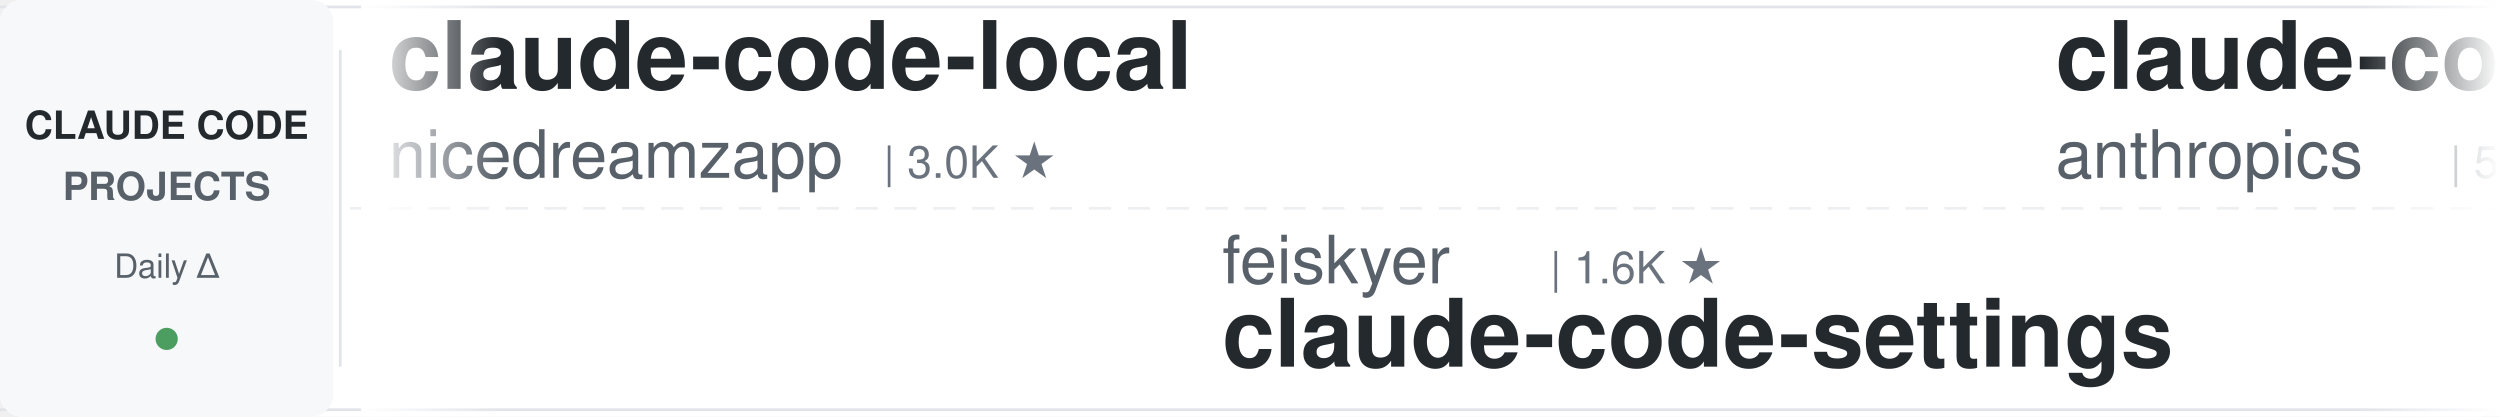
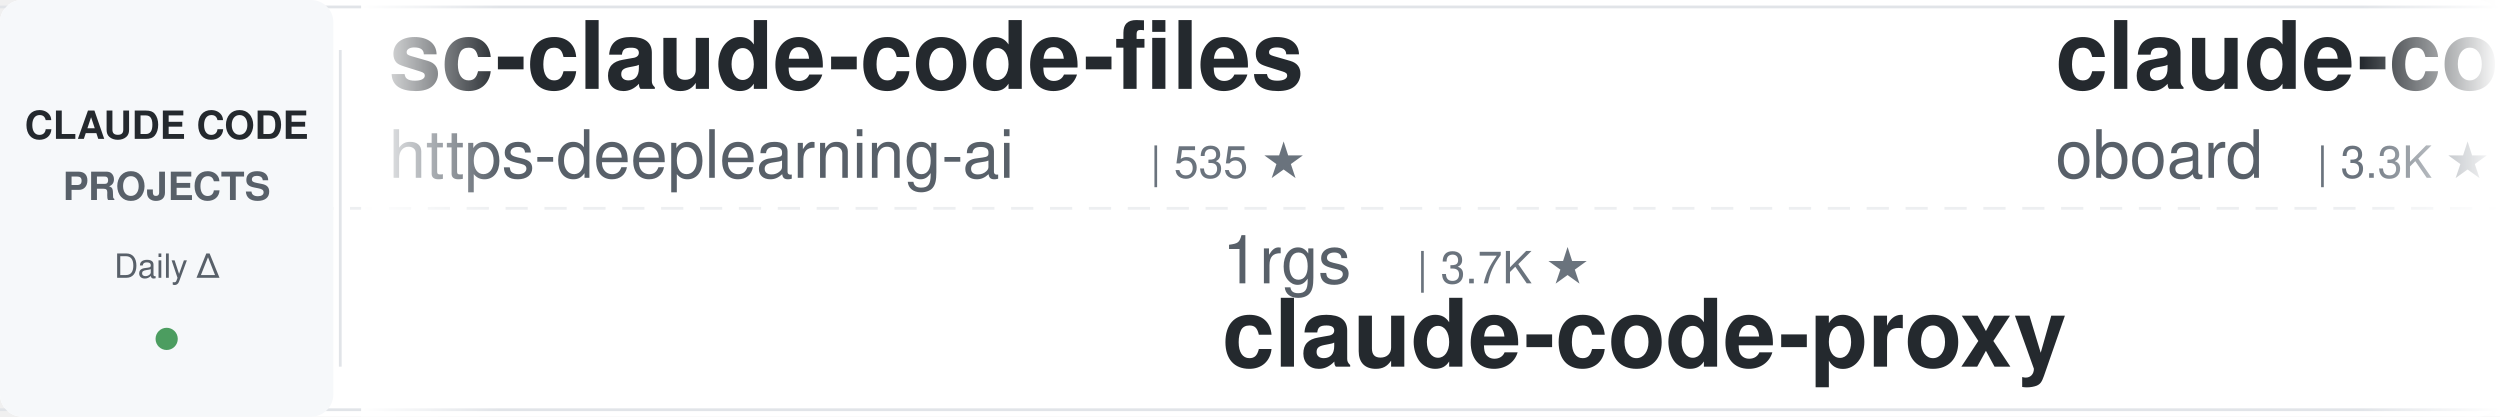
<svg xmlns="http://www.w3.org/2000/svg" width="900" height="150">
  <defs>
    <linearGradient id="leftFade" x1="0%" y1="0%" x2="100%" y2="0%">
      <stop offset="0%" style="stop-color:#ffffff;stop-opacity:1" />
      <stop offset="100%" style="stop-color:#ffffff;stop-opacity:0" />
    </linearGradient>
    <linearGradient id="rightFade" x1="0%" y1="0%" x2="100%" y2="0%">
      <stop offset="0%" style="stop-color:#ffffff;stop-opacity:0" />
      <stop offset="100%" style="stop-color:#ffffff;stop-opacity:1" />
    </linearGradient>
  </defs>
  <rect width="900" height="150" fill="#ffffff" rx="8" />
  <rect x="0" y="2" width="900" height="1" fill="#e1e4e8" />
  <rect x="0" y="147" width="900" height="1" fill="#e1e4e8" />
  <line x1="0" y1="75" x2="900" y2="75" stroke="#e1e4e8" stroke-width="1" stroke-dasharray="8 6" opacity="0.6" />
  <rect x="0" y="0" width="120" height="150" fill="#f6f8fa" rx="8" />
  <text x="60" y="50" font-family="-apple-system, BlinkMacSystemFont, 'Segoe UI', Helvetica, Arial, sans-serif" font-size="14" font-weight="600" fill="#24292e" text-anchor="middle">CLAUDE CODE</text>
  <text x="60" y="72" font-family="-apple-system, BlinkMacSystemFont, 'Segoe UI', Helvetica, Arial, sans-serif" font-size="14" font-weight="600" fill="#586069" text-anchor="middle">PROJECTS</text>
  <text x="60" y="100" font-family="-apple-system, BlinkMacSystemFont, 'Segoe UI', Helvetica, Arial, sans-serif" font-size="12" font-weight="500" fill="#586069" text-anchor="middle">Daily Δ</text>
  <circle cx="60" cy="122" r="4" fill="#22863a" opacity="0.8" />
  <rect x="122" y="18" width="1" height="114" fill="#e1e4e8" />
  <clipPath id="tickerClip">
    <rect x="130" y="0" width="770" height="150" />
  </clipPath>
  <g clip-path="url(#tickerClip)">
    <g id="tickerItems">
      <animateTransform attributeName="transform" attributeType="XML" type="translate" from="0 0" to="-3000 0" dur="54s" repeatCount="indefinite" />
      <g transform="translate(0, 0)">
+         <text x="140" y="32" font-family="-apple-system, BlinkMacSystemFont, 'Segoe UI', Helvetica, Arial, sans-serif" font-size="34" font-weight="600" fill="#24292e">sc-claude-code-files</text>
+         <text x="140" y="64" font-family="-apple-system, BlinkMacSystemFont, 'Segoe UI', Helvetica, Arial, sans-serif" font-size="24" font-weight="400" fill="#586069">https-deeplearning-ai</text>
+         <text x="414" y="64" font-family="-apple-system, BlinkMacSystemFont, 'Segoe UI', Helvetica, Arial, sans-serif" font-size="16" font-weight="500" fill="#6a737d">| 535 ★</text>
+       </g>
+       <g transform="translate(300, 0)">
+         <text x="140" y="102" font-family="-apple-system, BlinkMacSystemFont, 'Segoe UI', Helvetica, Arial, sans-serif" font-size="24" font-weight="400" fill="#586069">1rgs</text>
+         <text x="210" y="102" font-family="-apple-system, BlinkMacSystemFont, 'Segoe UI', Helvetica, Arial, sans-serif" font-size="16" font-weight="500" fill="#6a737d">| 3.7K ★</text>
+         <text x="140" y="132" font-family="-apple-system, BlinkMacSystemFont, 'Segoe UI', Helvetica, Arial, sans-serif" font-size="34" font-weight="600" fill="#24292e">claude-code-proxy</text>
+       </g>
+       <g transform="translate(600, 0)">
+         <text x="140" y="32" font-family="-apple-system, BlinkMacSystemFont, 'Segoe UI', Helvetica, Arial, sans-serif" font-size="34" font-weight="600" fill="#24292e">claude-code-rev</text>
+         <text x="140" y="64" font-family="-apple-system, BlinkMacSystemFont, 'Segoe UI', Helvetica, Arial, sans-serif" font-size="24" font-weight="400" fill="#586069">oboard</text>
+         <text x="234" y="64" font-family="-apple-system, BlinkMacSystemFont, 'Segoe UI', Helvetica, Arial, sans-serif" font-size="16" font-weight="500" fill="#6a737d">| 3.3K ★</text>
+       </g>
+       <g transform="translate(900, 0)">
+         <text x="140" y="102" font-family="-apple-system, BlinkMacSystemFont, 'Segoe UI', Helvetica, Arial, sans-serif" font-size="24" font-weight="400" fill="#586069">darcyegb</text>
+         <text x="258" y="102" font-family="-apple-system, BlinkMacSystemFont, 'Segoe UI', Helvetica, Arial, sans-serif" font-size="16" font-weight="500" fill="#6a737d">| 748 ★</text>
+         <text x="140" y="132" font-family="-apple-system, BlinkMacSystemFont, 'Segoe UI', Helvetica, Arial, sans-serif" font-size="34" font-weight="600" fill="#24292e">ClaudeCodeAgents</text>
+       </g>
+       <g transform="translate(1200, 0)">
+         <text x="140" y="32" font-family="-apple-system, BlinkMacSystemFont, 'Segoe UI', Helvetica, Arial, sans-serif" font-size="34" font-weight="600" fill="#24292e">claude-coder</text>
+         <text x="140" y="64" font-family="-apple-system, BlinkMacSystemFont, 'Segoe UI', Helvetica, Arial, sans-serif" font-size="24" font-weight="400" fill="#586069">kodu-ai</text>
+         <text x="246" y="64" font-family="-apple-system, BlinkMacSystemFont, 'Segoe UI', Helvetica, Arial, sans-serif" font-size="16" font-weight="500" fill="#6a737d">| 5.3K ★</text>
+       </g>
+       <g transform="translate(1500, 0)">
+         <text x="140" y="102" font-family="-apple-system, BlinkMacSystemFont, 'Segoe UI', Helvetica, Arial, sans-serif" font-size="24" font-weight="400" fill="#586069">davila7</text>
+         <text x="246" y="102" font-family="-apple-system, BlinkMacSystemFont, 'Segoe UI', Helvetica, Arial, sans-serif" font-size="16" font-weight="500" fill="#6a737d">| 29.8K ★</text>
+         <text x="140" y="132" font-family="-apple-system, BlinkMacSystemFont, 'Segoe UI', Helvetica, Arial, sans-serif" font-size="34" font-weight="600" fill="#24292e">claude-code-templates</text>
+       </g>
+       <g transform="translate(1800, 0)">
+         <text x="140" y="32" font-family="-apple-system, BlinkMacSystemFont, 'Segoe UI', Helvetica, Arial, sans-serif" font-size="34" font-weight="600" fill="#24292e">claude-code-best-practic...</text>
+         <text x="140" y="64" font-family="-apple-system, BlinkMacSystemFont, 'Segoe UI', Helvetica, Arial, sans-serif" font-size="24" font-weight="400" fill="#586069">shanraisshan</text>
+         <text x="306" y="64" font-family="-apple-system, BlinkMacSystemFont, 'Segoe UI', Helvetica, Arial, sans-serif" font-size="16" font-weight="500" fill="#6a737d">| 63.3K ★</text>
+       </g>
+       <g transform="translate(2100, 0)">
+         <text x="140" y="102" font-family="-apple-system, BlinkMacSystemFont, 'Segoe UI', Helvetica, Arial, sans-serif" font-size="24" font-weight="400" fill="#586069">FlorianBruniaux</text>
+         <text x="342" y="102" font-family="-apple-system, BlinkMacSystemFont, 'Segoe UI', Helvetica, Arial, sans-serif" font-size="16" font-weight="500" fill="#6a737d">| 5.5K ★</text>
+         <text x="140" y="132" font-family="-apple-system, BlinkMacSystemFont, 'Segoe UI', Helvetica, Arial, sans-serif" font-size="34" font-weight="600" fill="#24292e">claude-code-ultimate-gui...</text>
+       </g>
+       <g transform="translate(2400, 0)">
        <text x="140" y="32" font-family="-apple-system, BlinkMacSystemFont, 'Segoe UI', Helvetica, Arial, sans-serif" font-size="34" font-weight="600" fill="#24292e">claude-code-local</text>
        <text x="140" y="64" font-family="-apple-system, BlinkMacSystemFont, 'Segoe UI', Helvetica, Arial, sans-serif" font-size="24" font-weight="400" fill="#586069">nicedreamzapp</text>
        <text x="318" y="64" font-family="-apple-system, BlinkMacSystemFont, 'Segoe UI', Helvetica, Arial, sans-serif" font-size="16" font-weight="500" fill="#6a737d">| 3.0K ★</text>
      </g>
-       <g transform="translate(300, 0)">
-         <text x="140" y="102" font-family="-apple-system, BlinkMacSystemFont, 'Segoe UI', Helvetica, Arial, sans-serif" font-size="24" font-weight="400" fill="#586069">feiskyer</text>
-         <text x="258" y="102" font-family="-apple-system, BlinkMacSystemFont, 'Segoe UI', Helvetica, Arial, sans-serif" font-size="16" font-weight="500" fill="#6a737d">| 1.6K ★</text>
-         <text x="140" y="132" font-family="-apple-system, BlinkMacSystemFont, 'Segoe UI', Helvetica, Arial, sans-serif" font-size="34" font-weight="600" fill="#24292e">claude-code-settings</text>
-       </g>
-       <g transform="translate(600, 0)">
-         <text x="140" y="32" font-family="-apple-system, BlinkMacSystemFont, 'Segoe UI', Helvetica, Arial, sans-serif" font-size="34" font-weight="600" fill="#24292e">claude-code-security-rev...</text>
-         <text x="140" y="64" font-family="-apple-system, BlinkMacSystemFont, 'Segoe UI', Helvetica, Arial, sans-serif" font-size="24" font-weight="400" fill="#586069">anthropics</text>
-         <text x="282" y="64" font-family="-apple-system, BlinkMacSystemFont, 'Segoe UI', Helvetica, Arial, sans-serif" font-size="16" font-weight="500" fill="#6a737d">| 5.6K ★</text>
-       </g>
-       <g transform="translate(900, 0)">
-         <text x="140" y="102" font-family="-apple-system, BlinkMacSystemFont, 'Segoe UI', Helvetica, Arial, sans-serif" font-size="24" font-weight="400" fill="#586069">multica-ai</text>
-         <text x="282" y="102" font-family="-apple-system, BlinkMacSystemFont, 'Segoe UI', Helvetica, Arial, sans-serif" font-size="16" font-weight="500" fill="#6a737d">| 195.3K ★</text>
-         <text x="140" y="132" font-family="-apple-system, BlinkMacSystemFont, 'Segoe UI', Helvetica, Arial, sans-serif" font-size="34" font-weight="600" fill="#24292e">andrej-karpathy-skills</text>
-       </g>
-       <g transform="translate(1200, 0)">
-         <text x="140" y="32" font-family="-apple-system, BlinkMacSystemFont, 'Segoe UI', Helvetica, Arial, sans-serif" font-size="34" font-weight="600" fill="#24292e">claude-code-best-practic...</text>
-         <text x="140" y="64" font-family="-apple-system, BlinkMacSystemFont, 'Segoe UI', Helvetica, Arial, sans-serif" font-size="24" font-weight="400" fill="#586069">shanraisshan</text>
-         <text x="306" y="64" font-family="-apple-system, BlinkMacSystemFont, 'Segoe UI', Helvetica, Arial, sans-serif" font-size="16" font-weight="500" fill="#6a737d">| 63.3K ★</text>
-       </g>
-       <g transform="translate(1500, 0)">
-         <text x="140" y="102" font-family="-apple-system, BlinkMacSystemFont, 'Segoe UI', Helvetica, Arial, sans-serif" font-size="24" font-weight="400" fill="#586069">AICoderTudou</text>
-         <text x="306" y="102" font-family="-apple-system, BlinkMacSystemFont, 'Segoe UI', Helvetica, Arial, sans-serif" font-size="16" font-weight="500" fill="#6a737d">| 497 ★</text>
-         <text x="140" y="132" font-family="-apple-system, BlinkMacSystemFont, 'Segoe UI', Helvetica, Arial, sans-serif" font-size="34" font-weight="600" fill="#24292e">claude-code-tudou</text>
-       </g>
-       <g transform="translate(1800, 0)">
-         <text x="140" y="32" font-family="-apple-system, BlinkMacSystemFont, 'Segoe UI', Helvetica, Arial, sans-serif" font-size="34" font-weight="600" fill="#24292e">claude-code-book</text>
-         <text x="140" y="64" font-family="-apple-system, BlinkMacSystemFont, 'Segoe UI', Helvetica, Arial, sans-serif" font-size="24" font-weight="400" fill="#586069">lintsinghua</text>
-         <text x="294" y="64" font-family="-apple-system, BlinkMacSystemFont, 'Segoe UI', Helvetica, Arial, sans-serif" font-size="16" font-weight="500" fill="#6a737d">| 4.0K ★</text>
-       </g>
-       <g transform="translate(2100, 0)">
-         <text x="140" y="102" font-family="-apple-system, BlinkMacSystemFont, 'Segoe UI', Helvetica, Arial, sans-serif" font-size="24" font-weight="400" fill="#586069">RichardAtCT</text>
-         <text x="294" y="102" font-family="-apple-system, BlinkMacSystemFont, 'Segoe UI', Helvetica, Arial, sans-serif" font-size="16" font-weight="500" fill="#6a737d">| 2.7K ★</text>
-         <text x="140" y="132" font-family="-apple-system, BlinkMacSystemFont, 'Segoe UI', Helvetica, Arial, sans-serif" font-size="34" font-weight="600" fill="#24292e">claude-code-telegram</text>
-       </g>
-       <g transform="translate(2400, 0)">
-         <text x="140" y="32" font-family="-apple-system, BlinkMacSystemFont, 'Segoe UI', Helvetica, Arial, sans-serif" font-size="34" font-weight="600" fill="#24292e">claude-code-source</text>
-         <text x="140" y="64" font-family="-apple-system, BlinkMacSystemFont, 'Segoe UI', Helvetica, Arial, sans-serif" font-size="24" font-weight="400" fill="#586069">hangsman</text>
-         <text x="258" y="64" font-family="-apple-system, BlinkMacSystemFont, 'Segoe UI', Helvetica, Arial, sans-serif" font-size="16" font-weight="500" fill="#6a737d">| 787 ★</text>
-       </g>
      <g transform="translate(2700, 0)">
-         <text x="140" y="102" font-family="-apple-system, BlinkMacSystemFont, 'Segoe UI', Helvetica, Arial, sans-serif" font-size="24" font-weight="400" fill="#586069">VoltAgent</text>
-         <text x="270" y="102" font-family="-apple-system, BlinkMacSystemFont, 'Segoe UI', Helvetica, Arial, sans-serif" font-size="16" font-weight="500" fill="#6a737d">| 23.6K ★</text>
-         <text x="140" y="132" font-family="-apple-system, BlinkMacSystemFont, 'Segoe UI', Helvetica, Arial, sans-serif" font-size="34" font-weight="600" fill="#24292e">awesome-claude-code-suba...</text>
+         <text x="140" y="102" font-family="-apple-system, BlinkMacSystemFont, 'Segoe UI', Helvetica, Arial, sans-serif" font-size="24" font-weight="400" fill="#586069">Yeachan-Heo</text>
+         <text x="294" y="102" font-family="-apple-system, BlinkMacSystemFont, 'Segoe UI', Helvetica, Arial, sans-serif" font-size="16" font-weight="500" fill="#6a737d">| 38.0K ★</text>
+         <text x="140" y="132" font-family="-apple-system, BlinkMacSystemFont, 'Segoe UI', Helvetica, Arial, sans-serif" font-size="34" font-weight="600" fill="#24292e">oh-my-claudecode</text>
      </g>
      <g transform="translate(3000, 0)">
-         <text x="140" y="32" font-family="-apple-system, BlinkMacSystemFont, 'Segoe UI', Helvetica, Arial, sans-serif" font-size="34" font-weight="600" fill="#24292e">claude-code-local</text>
-         <text x="140" y="64" font-family="-apple-system, BlinkMacSystemFont, 'Segoe UI', Helvetica, Arial, sans-serif" font-size="24" font-weight="400" fill="#586069">nicedreamzapp</text>
-         <text x="318" y="64" font-family="-apple-system, BlinkMacSystemFont, 'Segoe UI', Helvetica, Arial, sans-serif" font-size="16" font-weight="500" fill="#6a737d">| 3.0K ★</text>
+         <text x="140" y="32" font-family="-apple-system, BlinkMacSystemFont, 'Segoe UI', Helvetica, Arial, sans-serif" font-size="34" font-weight="600" fill="#24292e">sc-claude-code-files</text>
+         <text x="140" y="64" font-family="-apple-system, BlinkMacSystemFont, 'Segoe UI', Helvetica, Arial, sans-serif" font-size="24" font-weight="400" fill="#586069">https-deeplearning-ai</text>
+         <text x="414" y="64" font-family="-apple-system, BlinkMacSystemFont, 'Segoe UI', Helvetica, Arial, sans-serif" font-size="16" font-weight="500" fill="#6a737d">| 535 ★</text>
      </g>
      <g transform="translate(3300, 0)">
-         <text x="140" y="102" font-family="-apple-system, BlinkMacSystemFont, 'Segoe UI', Helvetica, Arial, sans-serif" font-size="24" font-weight="400" fill="#586069">feiskyer</text>
-         <text x="258" y="102" font-family="-apple-system, BlinkMacSystemFont, 'Segoe UI', Helvetica, Arial, sans-serif" font-size="16" font-weight="500" fill="#6a737d">| 1.6K ★</text>
-         <text x="140" y="132" font-family="-apple-system, BlinkMacSystemFont, 'Segoe UI', Helvetica, Arial, sans-serif" font-size="34" font-weight="600" fill="#24292e">claude-code-settings</text>
+         <text x="140" y="102" font-family="-apple-system, BlinkMacSystemFont, 'Segoe UI', Helvetica, Arial, sans-serif" font-size="24" font-weight="400" fill="#586069">1rgs</text>
+         <text x="210" y="102" font-family="-apple-system, BlinkMacSystemFont, 'Segoe UI', Helvetica, Arial, sans-serif" font-size="16" font-weight="500" fill="#6a737d">| 3.7K ★</text>
+         <text x="140" y="132" font-family="-apple-system, BlinkMacSystemFont, 'Segoe UI', Helvetica, Arial, sans-serif" font-size="34" font-weight="600" fill="#24292e">claude-code-proxy</text>
      </g>
      <g transform="translate(3600, 0)">
-         <text x="140" y="32" font-family="-apple-system, BlinkMacSystemFont, 'Segoe UI', Helvetica, Arial, sans-serif" font-size="34" font-weight="600" fill="#24292e">claude-code-security-rev...</text>
-         <text x="140" y="64" font-family="-apple-system, BlinkMacSystemFont, 'Segoe UI', Helvetica, Arial, sans-serif" font-size="24" font-weight="400" fill="#586069">anthropics</text>
-         <text x="282" y="64" font-family="-apple-system, BlinkMacSystemFont, 'Segoe UI', Helvetica, Arial, sans-serif" font-size="16" font-weight="500" fill="#6a737d">| 5.6K ★</text>
+         <text x="140" y="32" font-family="-apple-system, BlinkMacSystemFont, 'Segoe UI', Helvetica, Arial, sans-serif" font-size="34" font-weight="600" fill="#24292e">claude-code-rev</text>
+         <text x="140" y="64" font-family="-apple-system, BlinkMacSystemFont, 'Segoe UI', Helvetica, Arial, sans-serif" font-size="24" font-weight="400" fill="#586069">oboard</text>
+         <text x="234" y="64" font-family="-apple-system, BlinkMacSystemFont, 'Segoe UI', Helvetica, Arial, sans-serif" font-size="16" font-weight="500" fill="#6a737d">| 3.3K ★</text>
      </g>
      <g transform="translate(3900, 0)">
-         <text x="140" y="102" font-family="-apple-system, BlinkMacSystemFont, 'Segoe UI', Helvetica, Arial, sans-serif" font-size="24" font-weight="400" fill="#586069">multica-ai</text>
-         <text x="282" y="102" font-family="-apple-system, BlinkMacSystemFont, 'Segoe UI', Helvetica, Arial, sans-serif" font-size="16" font-weight="500" fill="#6a737d">| 195.3K ★</text>
-         <text x="140" y="132" font-family="-apple-system, BlinkMacSystemFont, 'Segoe UI', Helvetica, Arial, sans-serif" font-size="34" font-weight="600" fill="#24292e">andrej-karpathy-skills</text>
+         <text x="140" y="102" font-family="-apple-system, BlinkMacSystemFont, 'Segoe UI', Helvetica, Arial, sans-serif" font-size="24" font-weight="400" fill="#586069">darcyegb</text>
+         <text x="258" y="102" font-family="-apple-system, BlinkMacSystemFont, 'Segoe UI', Helvetica, Arial, sans-serif" font-size="16" font-weight="500" fill="#6a737d">| 748 ★</text>
+         <text x="140" y="132" font-family="-apple-system, BlinkMacSystemFont, 'Segoe UI', Helvetica, Arial, sans-serif" font-size="34" font-weight="600" fill="#24292e">ClaudeCodeAgents</text>
      </g>
    </g>
  </g>
  <rect x="130" y="0" width="50" height="150" fill="url(#leftFade)" />
  <rect x="850" y="0" width="50" height="150" fill="url(#rightFade)" />
</svg>
